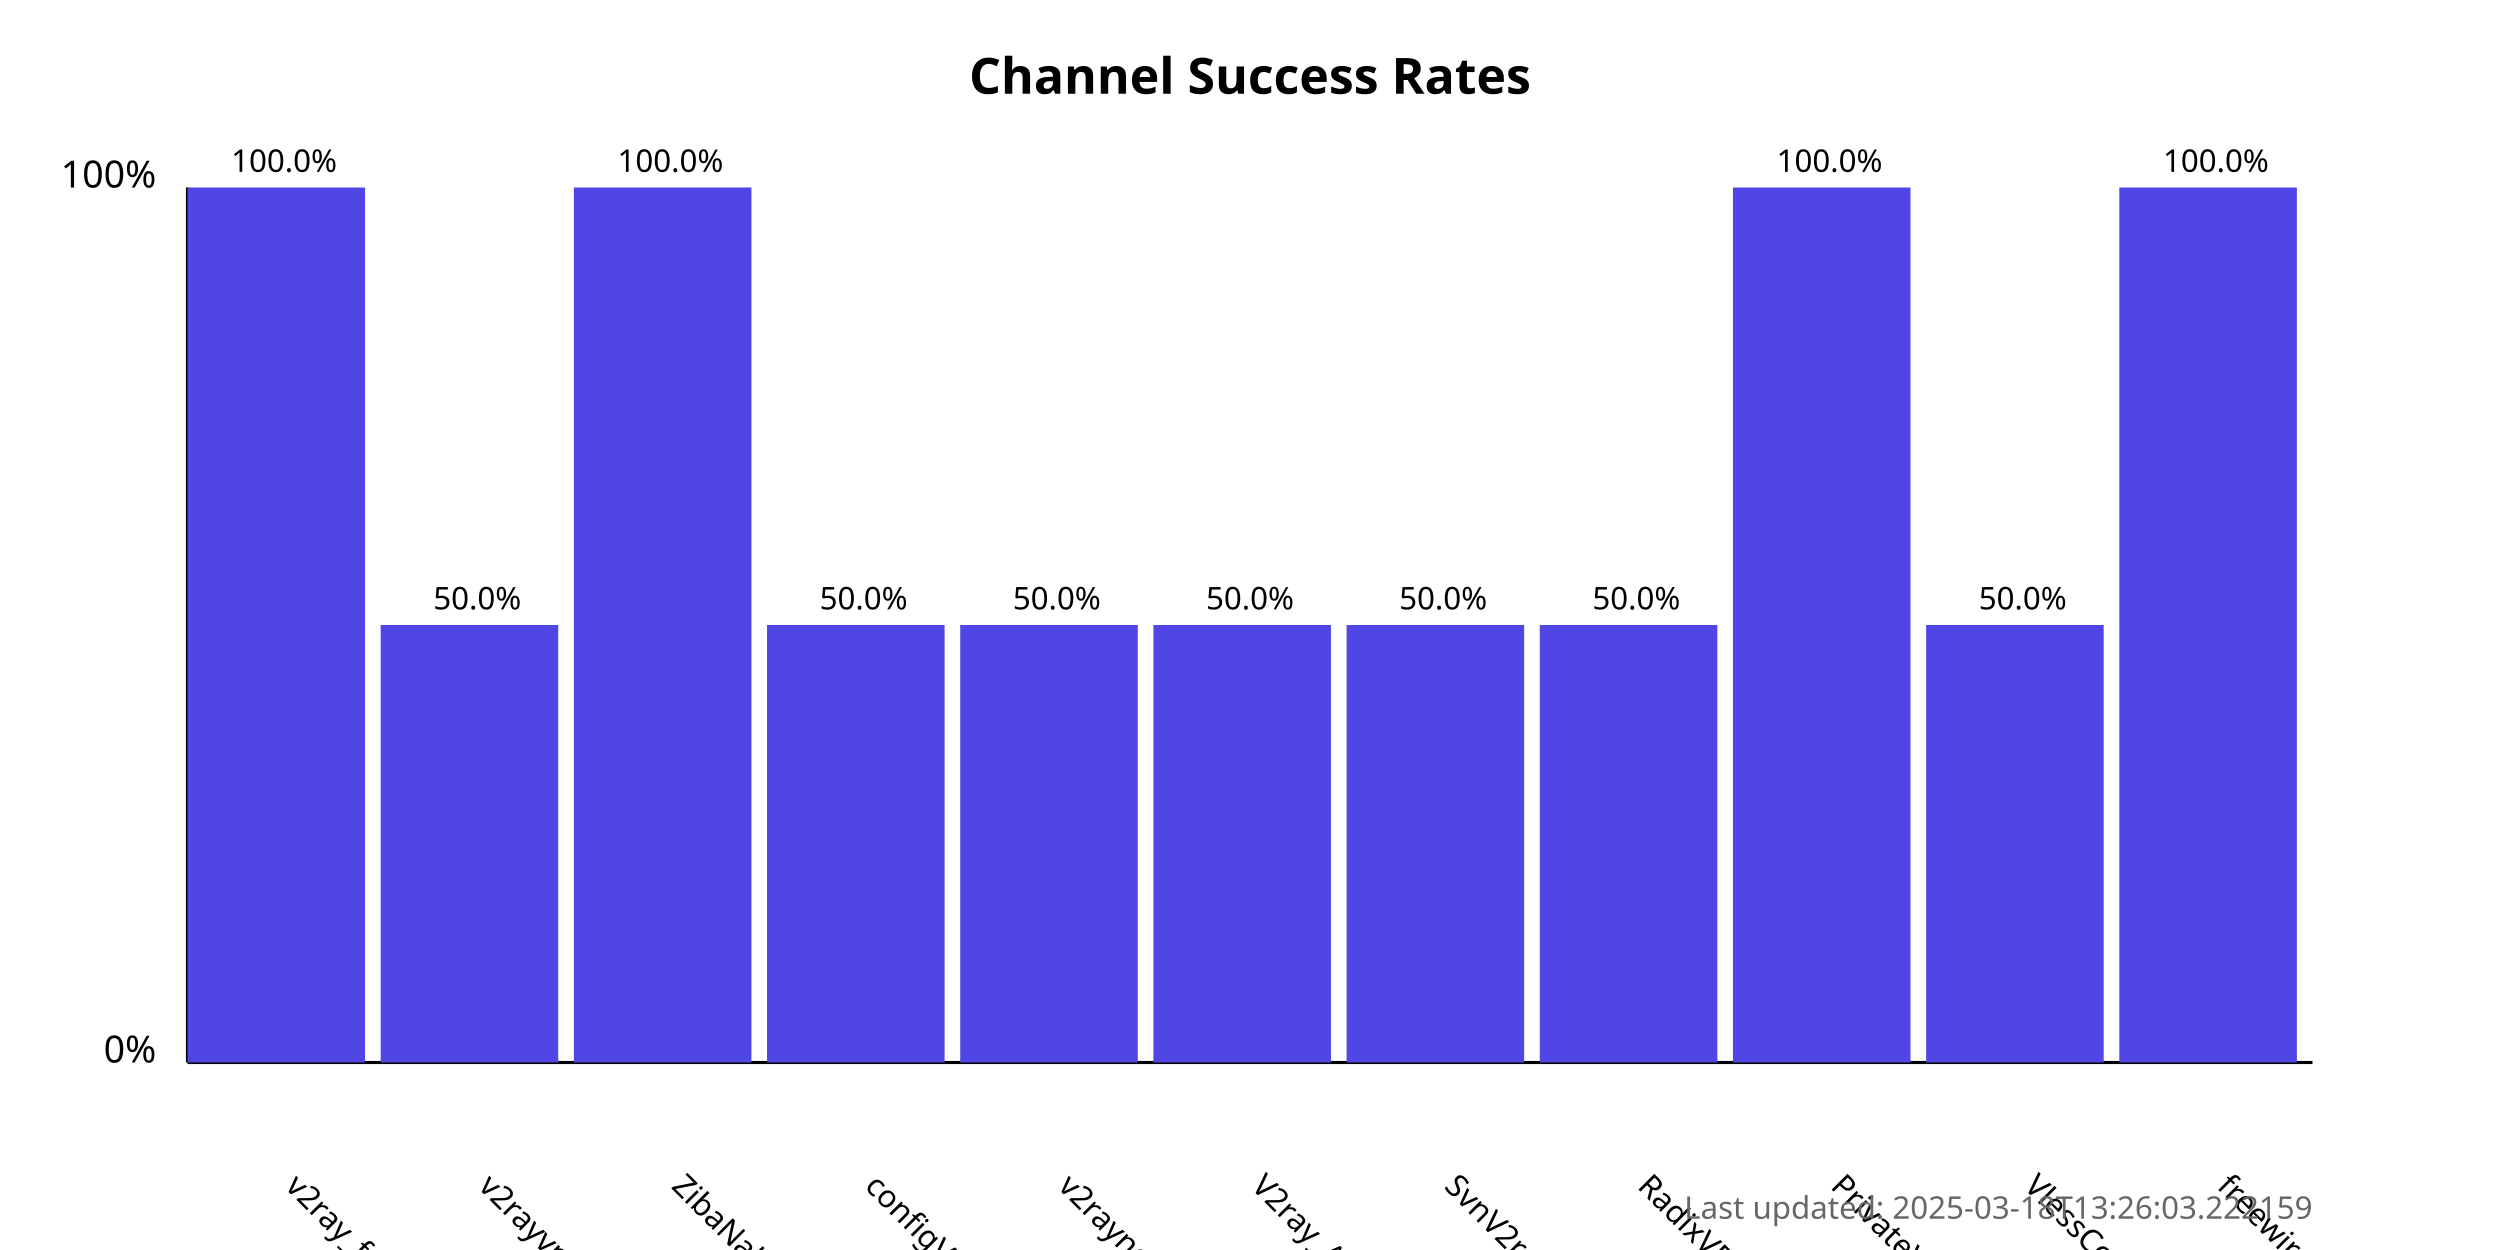
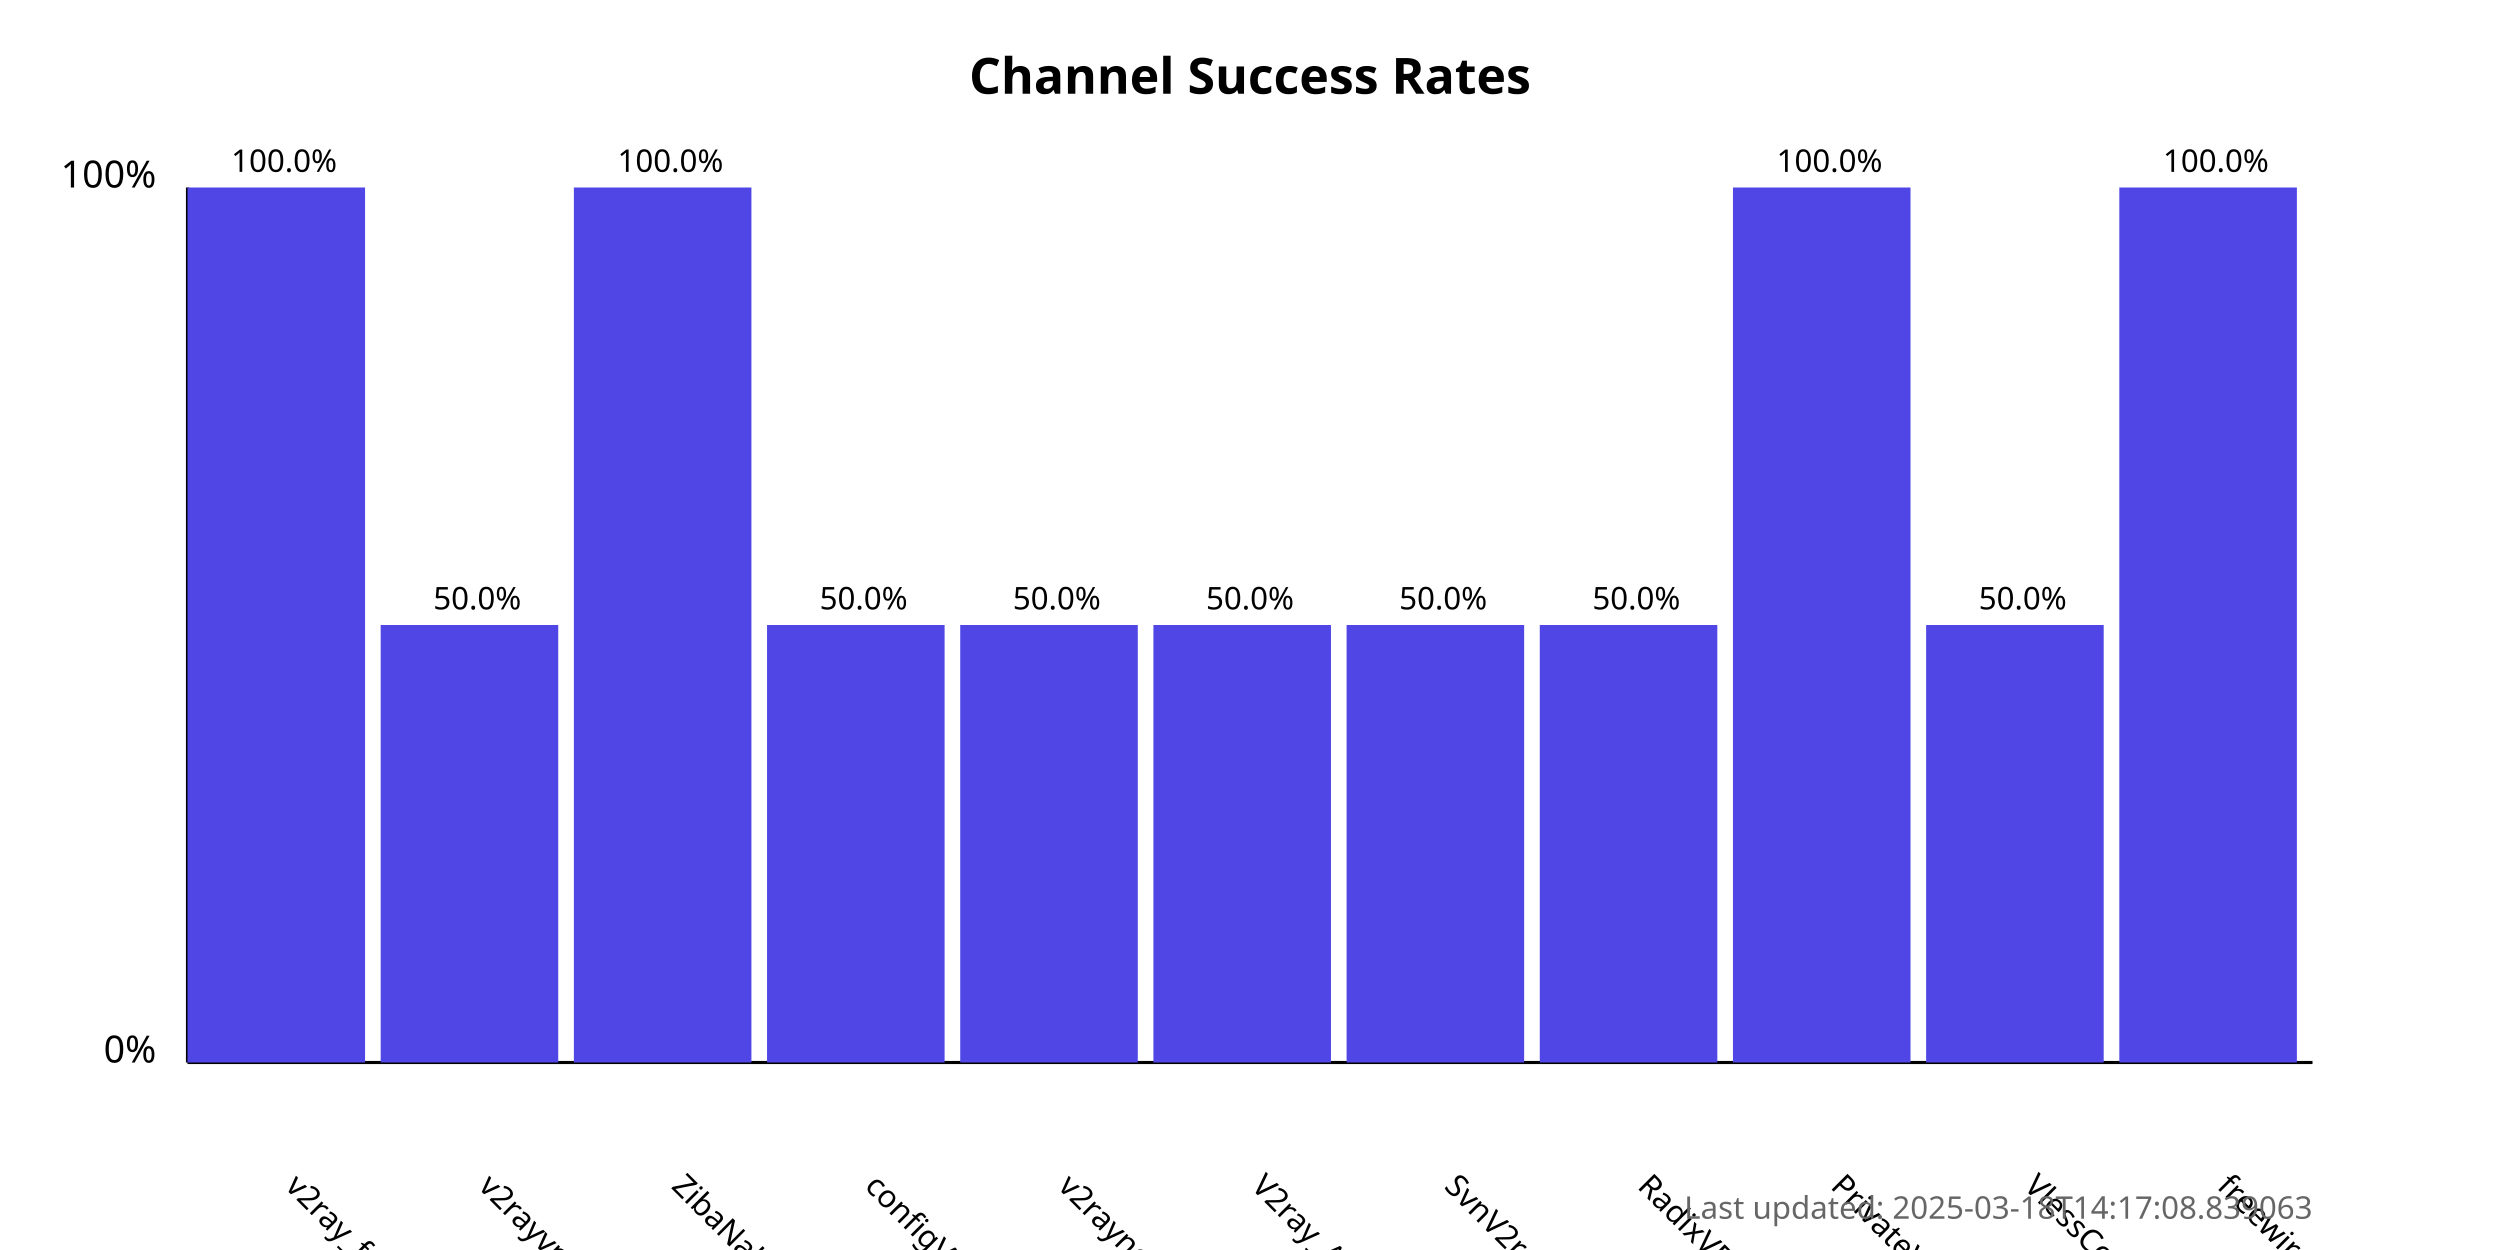
<svg xmlns="http://www.w3.org/2000/svg" width="800" height="400">
  <style>
            .chart-title { font: bold 16px sans-serif; }
            .axis-label { font: 12px sans-serif; }
            .tick-label { font: 10px sans-serif; }
            .bar { fill: #4f46e5; }
            .bar:hover { fill: #6366f1; }
            .timestamp { font: 10px sans-serif; fill: #666; }
        </style>
  <text x="400.0" y="30" text-anchor="middle" class="chart-title">
            Channel Success Rates
        </text>
  <line x1="60" y1="340" x2="60" y2="60" stroke="black" stroke-width="1" />
  <line x1="60" y1="340" x2="740" y2="340" stroke="black" stroke-width="1" />
  <text x="50" y="340" text-anchor="end" class="axis-label">0%</text>
  <text x="50" y="60" text-anchor="end" class="axis-label">100%</text>
  <g>
    <rect x="60" y="60.0" width="56.818" height="280.0" class="bar" />
    <text x="90.909" y="380" transform="rotate(45, 90.90909, 380)" text-anchor="start" class="tick-label">
                v2ray_free_conf
            </text>
    <text x="90.909" y="55.0" text-anchor="middle" class="tick-label">
                100.0%
            </text>
  </g>
  <g>
    <rect x="121.818" y="200.0" width="56.818" height="140.0" class="bar" />
    <text x="152.727" y="380" transform="rotate(45, 152.7273, 380)" text-anchor="start" class="tick-label">
                v2rayvpno
            </text>
    <text x="152.727" y="195.0" text-anchor="middle" class="tick-label">
                50.0%
            </text>
  </g>
  <g>
    <rect x="183.636" y="60.0" width="56.818" height="280.0" class="bar" />
    <text x="214.545" y="380" transform="rotate(45, 214.5455, 380)" text-anchor="start" class="tick-label">
                ZibaNabz
            </text>
    <text x="214.545" y="55.0" text-anchor="middle" class="tick-label">
                100.0%
            </text>
  </g>
  <g>
    <rect x="245.455" y="200.0" width="56.818" height="140.0" class="bar" />
    <text x="276.364" y="380" transform="rotate(45, 276.3636, 380)" text-anchor="start" class="tick-label">
                configV2rayForFree
            </text>
    <text x="276.364" y="195.0" text-anchor="middle" class="tick-label">
                50.0%
            </text>
  </g>
  <g>
    <rect x="307.273" y="200.0" width="56.818" height="140.0" class="bar" />
    <text x="338.182" y="380" transform="rotate(45, 338.1818, 380)" text-anchor="start" class="tick-label">
                v2rayngvpn
            </text>
    <text x="338.182" y="195.0" text-anchor="middle" class="tick-label">
                50.0%
            </text>
  </g>
  <g>
    <rect x="369.091" y="200.0" width="56.818" height="140.0" class="bar" />
    <text x="400.0" y="380" transform="rotate(45, 400.0, 380)" text-anchor="start" class="tick-label">
                V2ray_Alpha
            </text>
    <text x="400.0" y="195.0" text-anchor="middle" class="tick-label">
                50.0%
            </text>
  </g>
  <g>
    <rect x="430.909" y="200.0" width="56.818" height="140.0" class="bar" />
    <text x="461.818" y="380" transform="rotate(45, 461.8182, 380)" text-anchor="start" class="tick-label">
                SvnV2ray
            </text>
    <text x="461.818" y="195.0" text-anchor="middle" class="tick-label">
                50.0%
            </text>
  </g>
  <g>
    <rect x="492.727" y="200.0" width="56.818" height="140.0" class="bar" />
    <text x="523.636" y="380" transform="rotate(45, 523.6364, 380)" text-anchor="start" class="tick-label">
                RadixVPN
            </text>
    <text x="523.636" y="195.0" text-anchor="middle" class="tick-label">
                50.0%
            </text>
  </g>
  <g>
    <rect x="554.545" y="60.0" width="56.818" height="280.0" class="bar" />
    <text x="585.455" y="380" transform="rotate(45, 585.4545, 380)" text-anchor="start" class="tick-label">
                PrivateVPNs
            </text>
    <text x="585.455" y="55.0" text-anchor="middle" class="tick-label">
                100.0%
            </text>
  </g>
  <g>
    <rect x="616.364" y="200.0" width="56.818" height="140.0" class="bar" />
    <text x="647.273" y="380" transform="rotate(45, 647.2727, 380)" text-anchor="start" class="tick-label">
                VlessConfig
            </text>
    <text x="647.273" y="195.0" text-anchor="middle" class="tick-label">
                50.0%
            </text>
  </g>
  <g>
    <rect x="678.182" y="60.0" width="56.818" height="280.0" class="bar" />
    <text x="709.091" y="380" transform="rotate(45, 709.0909, 380)" text-anchor="start" class="tick-label">
                freewireguard
            </text>
    <text x="709.091" y="55.0" text-anchor="middle" class="tick-label">
                100.0%
            </text>
  </g>
  <text x="740" y="390" text-anchor="end" class="timestamp">
-             Last updated: 2025-03-18T13:26:03.222159
+             Last updated: 2025-03-18T14:17:08.839063
        </text>
</svg>
